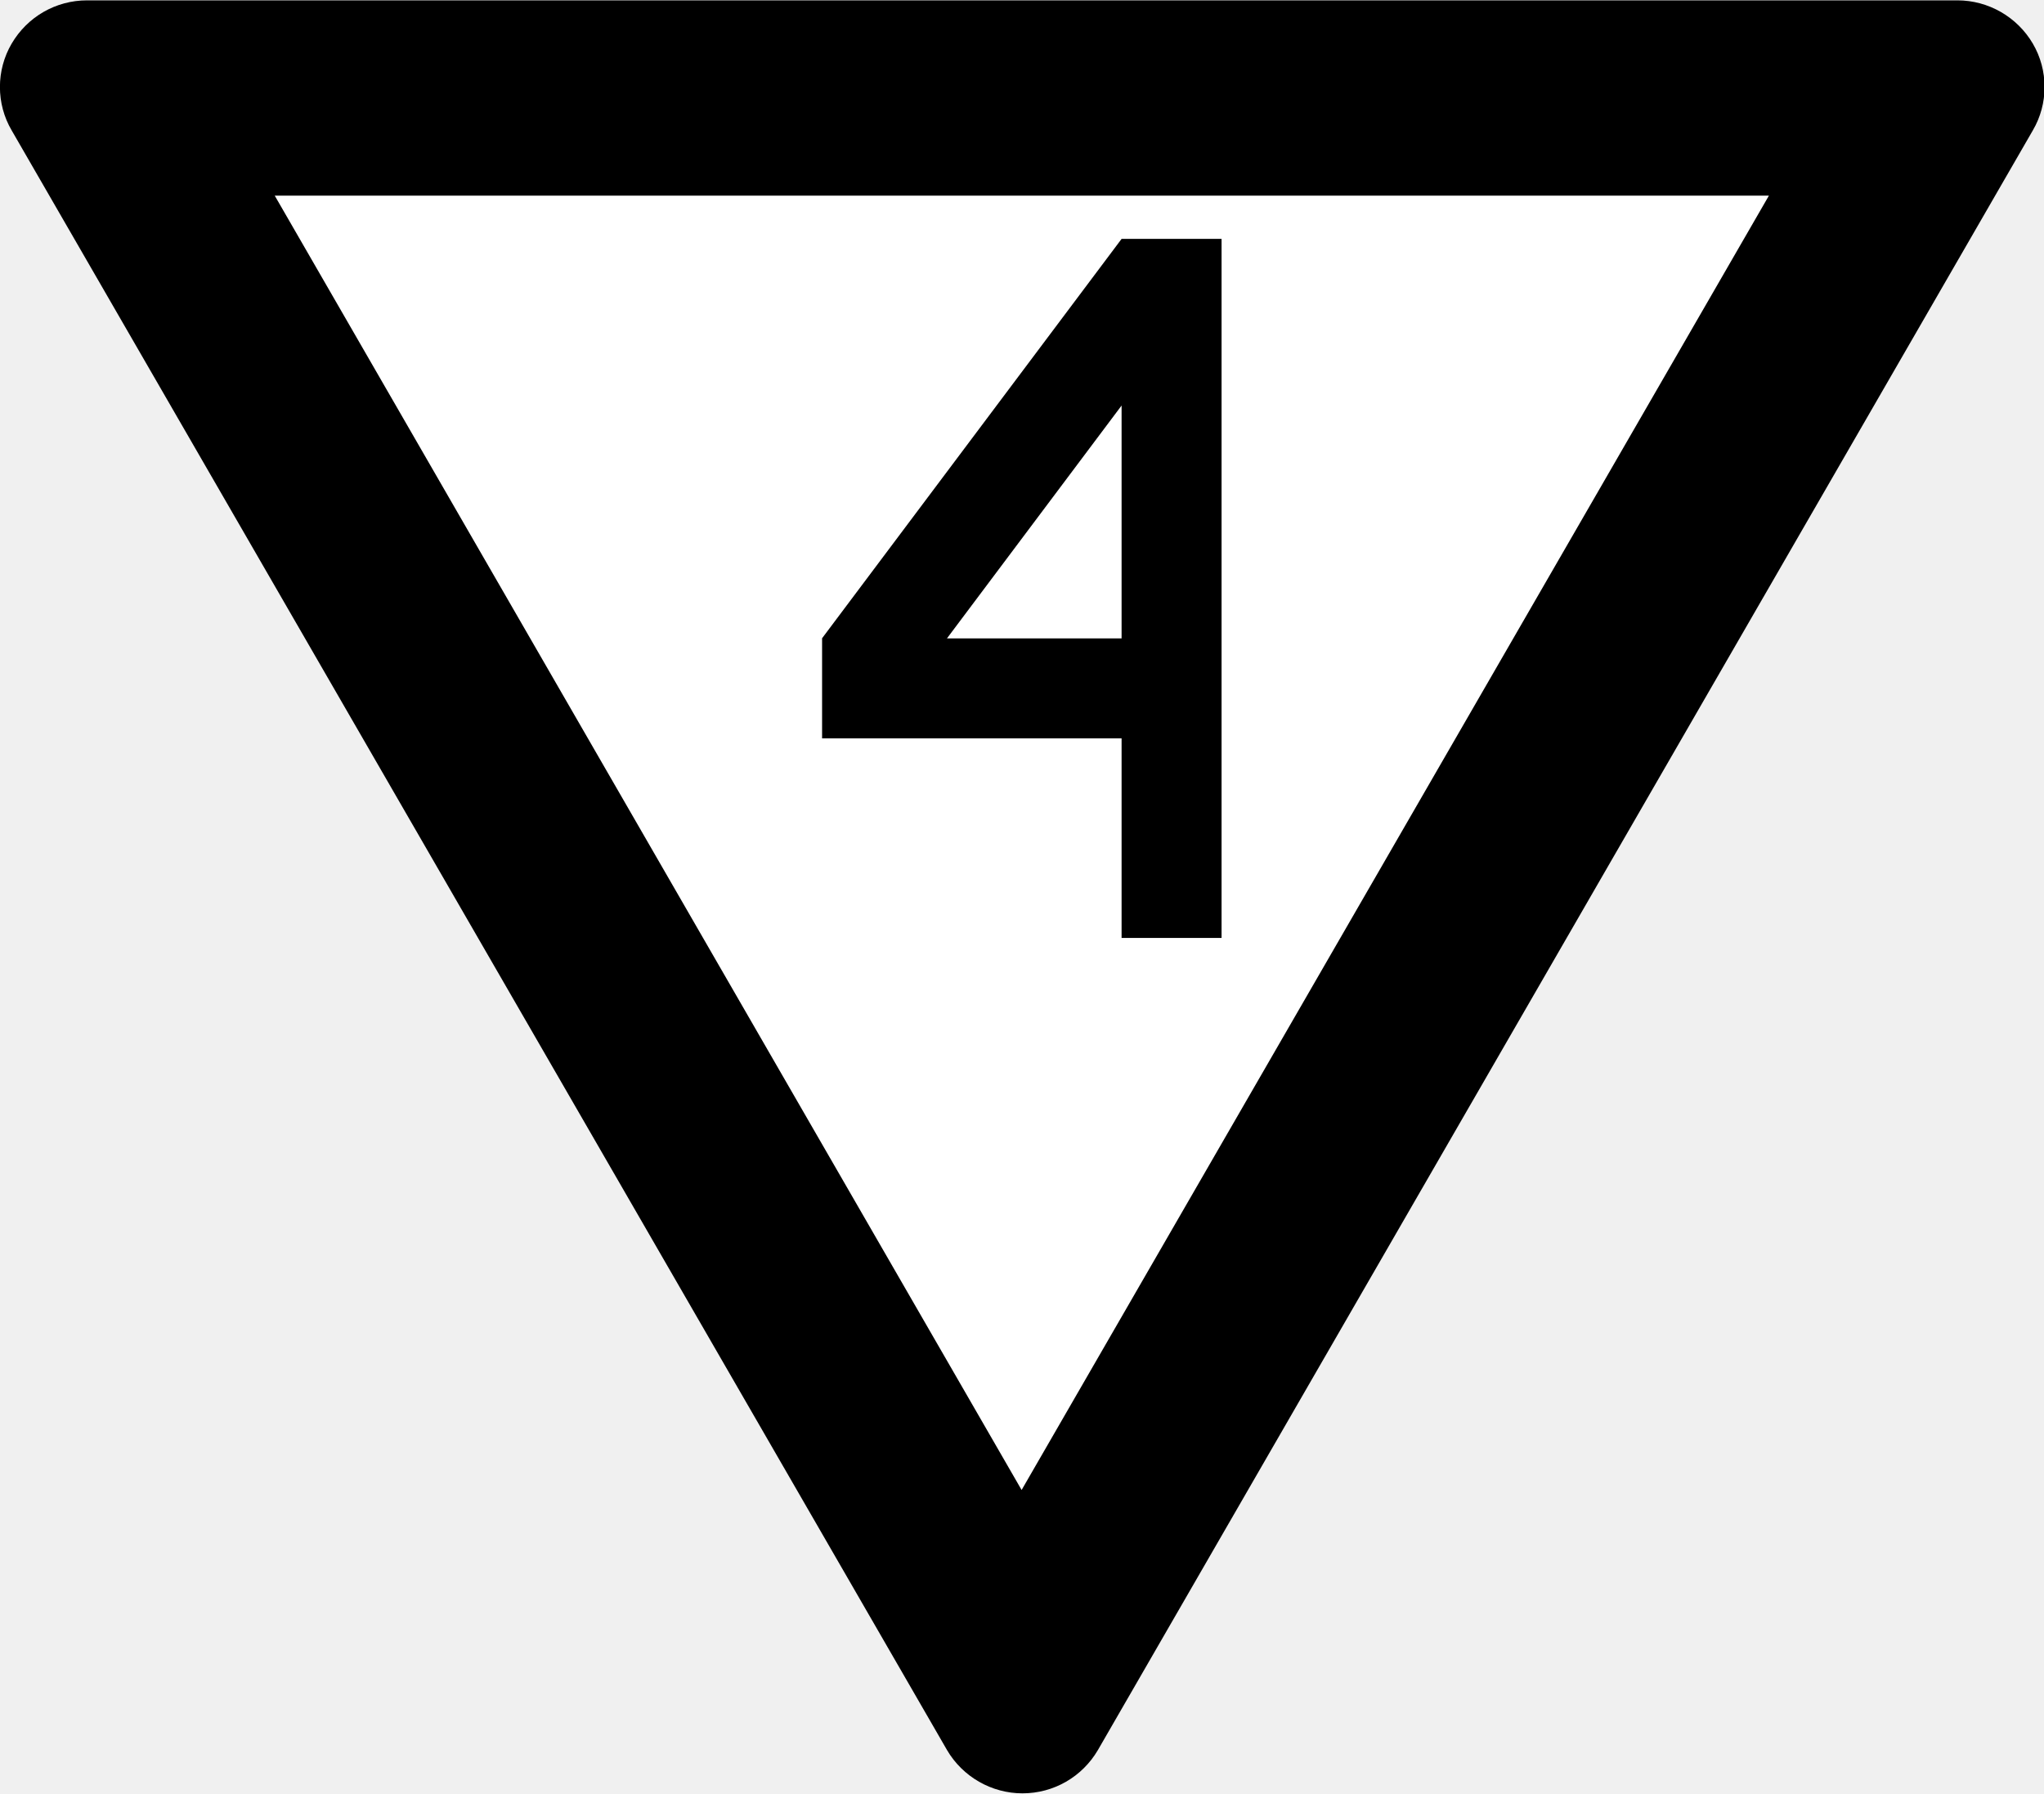
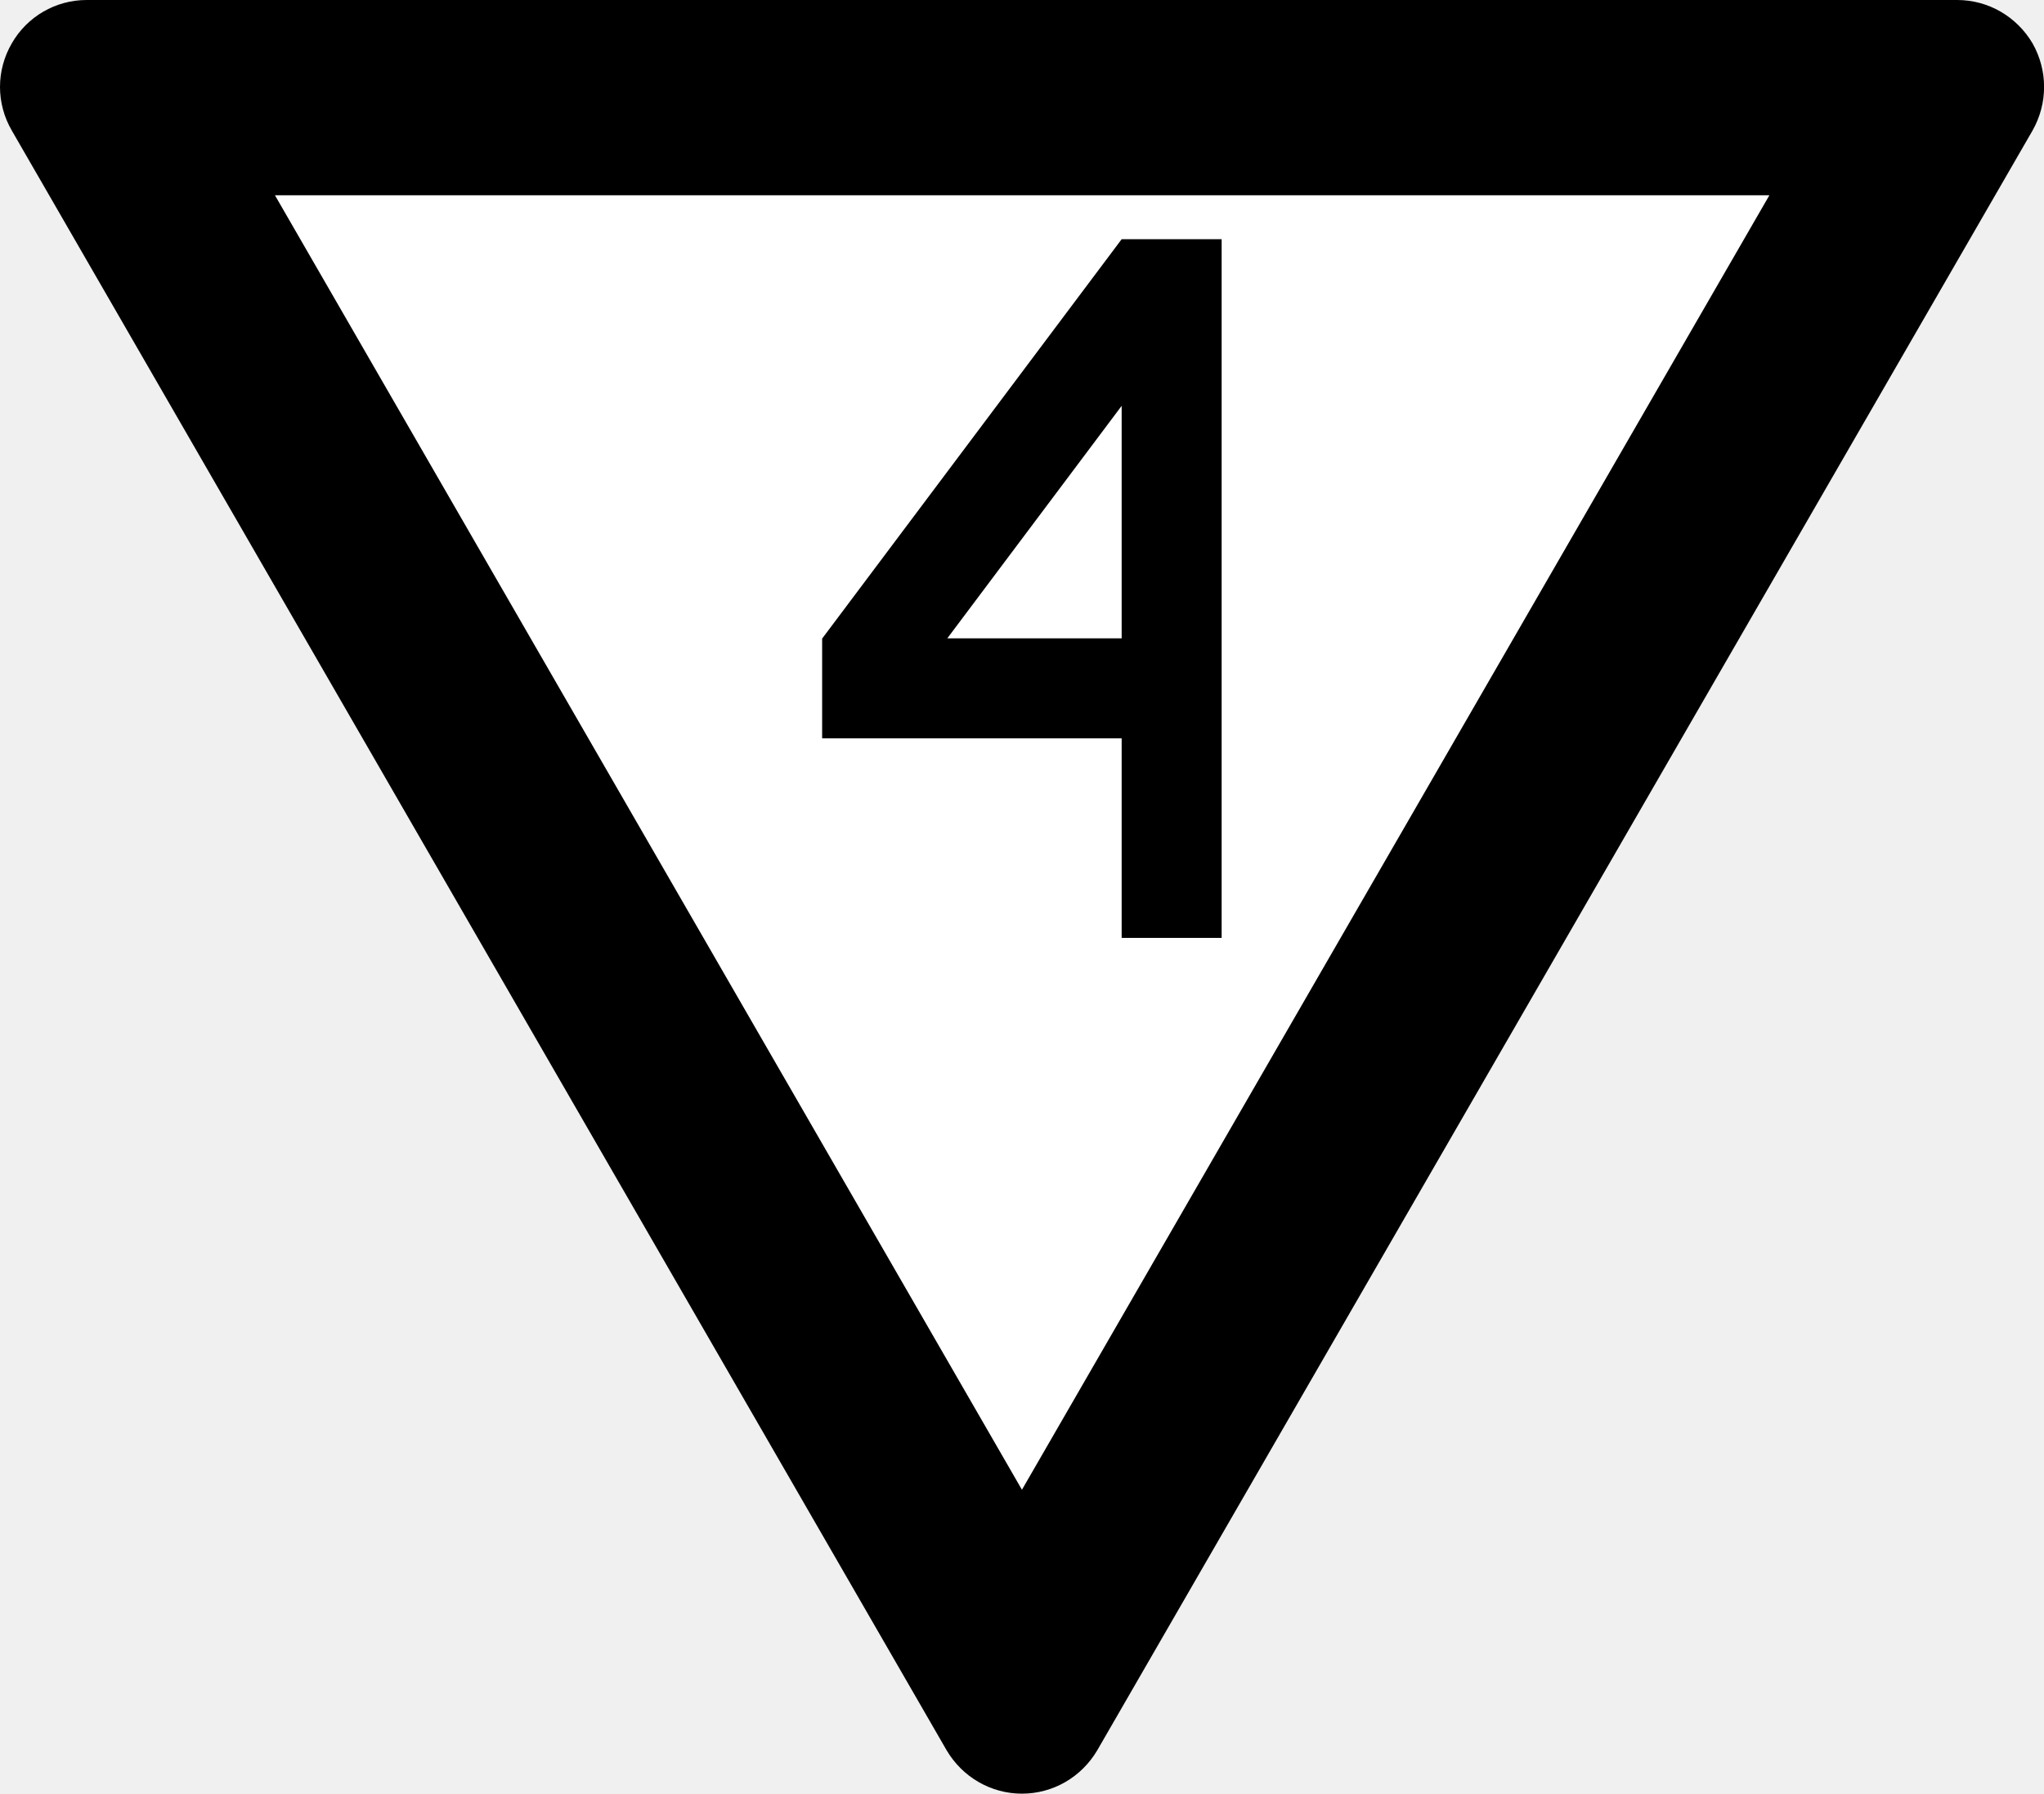
- <svg xmlns="http://www.w3.org/2000/svg" width="18.235" height="16" viewBox="0 0 4.825 4.233" version="1.1" id="svg1">
-   <defs id="defs1" />
-   <g id="layer1" transform="translate(-63.73342,-52.52147)">
-     <path id="path9-8" style="color:#000000;font-style:normal;font-variant:normal;font-weight:normal;font-stretch:normal;font-size:medium;line-height:normal;font-family:sans-serif;font-variant-ligatures:normal;font-variant-position:normal;font-variant-caps:normal;font-variant-numeric:normal;font-variant-alternates:normal;font-variant-east-asian:normal;font-feature-settings:normal;font-variation-settings:normal;text-indent:0;text-align:start;text-decoration-line:none;text-decoration-style:solid;text-decoration-color:#000000;letter-spacing:normal;word-spacing:normal;text-transform:none;writing-mode:lr-tb;direction:ltr;text-orientation:mixed;dominant-baseline:auto;baseline-shift:baseline;text-anchor:start;white-space:normal;shape-padding:0;shape-margin:0;inline-size:0;clip-rule:nonzero;display:inline;overflow:visible;visibility:visible;isolation:auto;mix-blend-mode:normal;color-interpolation:sRGB;color-interpolation-filters:linearRGB;solid-color:#000000;solid-opacity:1;vector-effect:none;fill:#000000;fill-opacity:1;fill-rule:nonzero;stroke:none;stroke-width:0.039;stroke-linecap:butt;stroke-linejoin:miter;stroke-miterlimit:5;stroke-dasharray:none;stroke-dashoffset:0;stroke-opacity:1;-inkscape-stroke:none;color-rendering:auto;image-rendering:auto;shape-rendering:auto;text-rendering:auto;enable-background:accumulate;stop-color:#000000;stop-opacity:1" d="m 63.761,52.829 c -0.037,-0.063 -0.037,-0.142 0,-0.205 0.037,-0.063 0.104,-0.102 0.178,-0.102 h 4.415 c 0.073,0 0.141,0.039 0.178,0.102 0.037,0.063 0.037,0.142 0,0.205 l -2.207,3.823 c -0.037,0.063 -0.104,0.102 -0.178,0.102 -0.073,0 -0.141,-0.039 -0.178,-0.102 z" />
-     <path style="fill:#ffffff;fill-opacity:1;stroke:none;stroke-width:0.41;stroke-miterlimit:5" d="m 64.382,52.983 h 3.527 l -1.764,3.055 z" id="path10" />
-     <path style="fill:none;stroke:#000000;stroke-width:0.236;stroke-linecap:butt;stroke-linejoin:miter;stroke-dasharray:none;stroke-opacity:1" d="m 66.499,54.735 v -1.532 h -0.059 l -0.648,0.864 v 0.079 h 0.707" id="path7" />
-   </g>
+ <svg xmlns="http://www.w3.org/2000/svg" width="18.235" height="16" viewBox="0 0 18.235 16">
+   <path fill-rule="nonzero" fill="rgb(0%, 0%, 0%)" fill-opacity="1" d="M 0.105 1.164 C -0.035 0.922 -0.035 0.629 0.105 0.387 C 0.242 0.148 0.496 0 0.773 0 L 17.461 0 C 17.738 0 17.992 0.148 18.133 0.387 C 18.27 0.629 18.27 0.922 18.133 1.164 L 9.789 15.613 C 9.648 15.852 9.395 16 9.117 16 C 8.84 16 8.586 15.852 8.445 15.613 Z M 0.105 1.164 " />
+   <path fill-rule="nonzero" fill="rgb(100%, 100%, 100%)" fill-opacity="1" d="M 2.453 1.742 L 15.785 1.742 L 9.117 13.289 Z M 2.453 1.742 " />
+   <path fill="none" stroke-width="0.236" stroke-linecap="butt" stroke-linejoin="miter" stroke="rgb(0%, 0%, 0%)" stroke-opacity="1" stroke-miterlimit="4" d="M 66.499 54.735 L 66.499 53.204 L 66.44 53.204 L 65.792 54.068 L 65.792 54.146 L 66.499 54.146 " transform="matrix(3.779527, 0, 0, 3.779527, -240.8822, -198.5063)" />
</svg>
